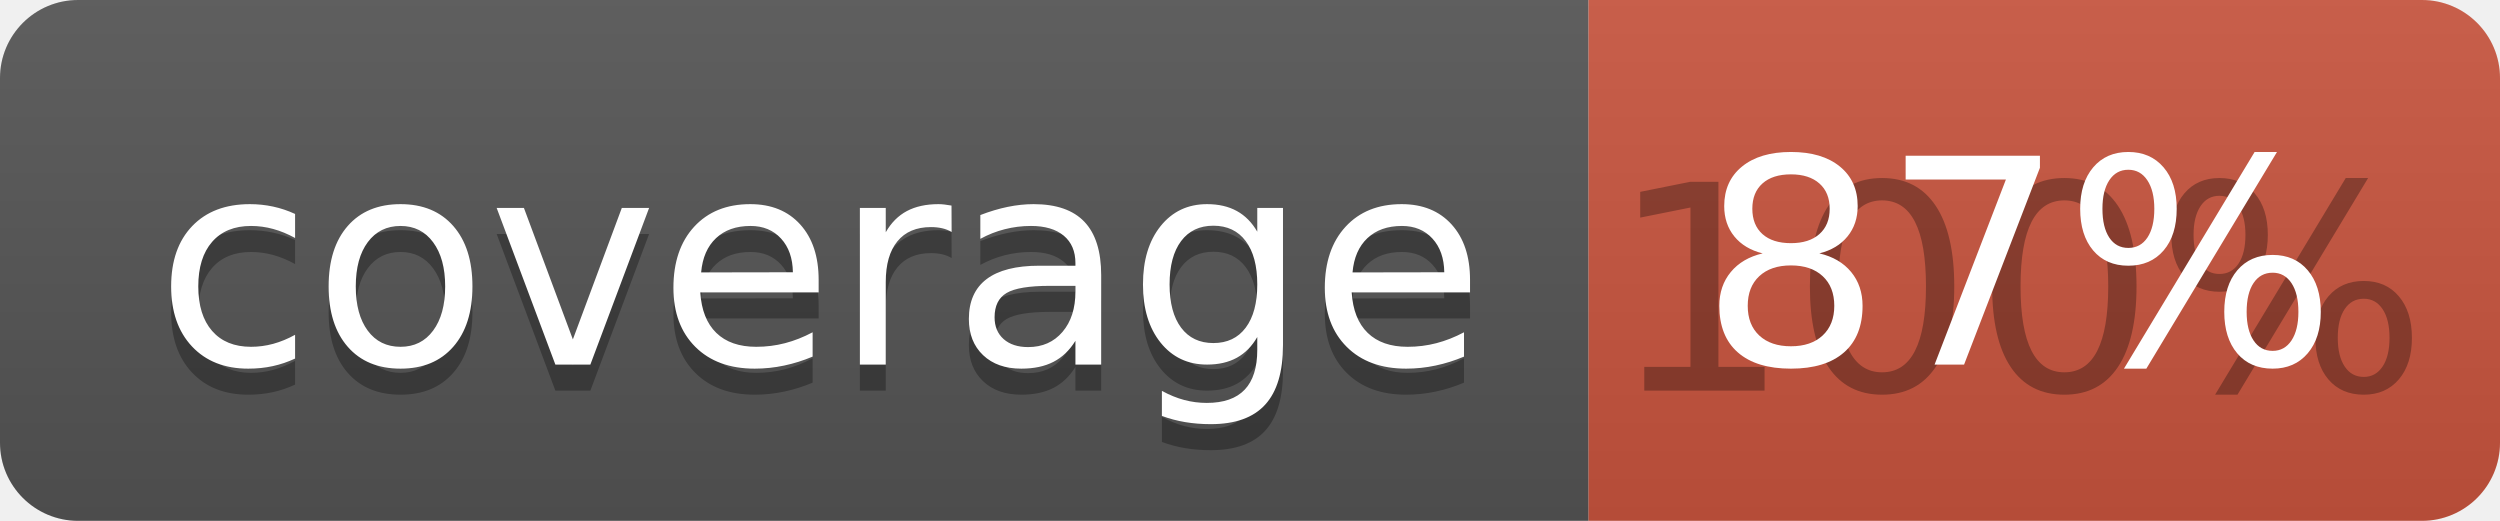
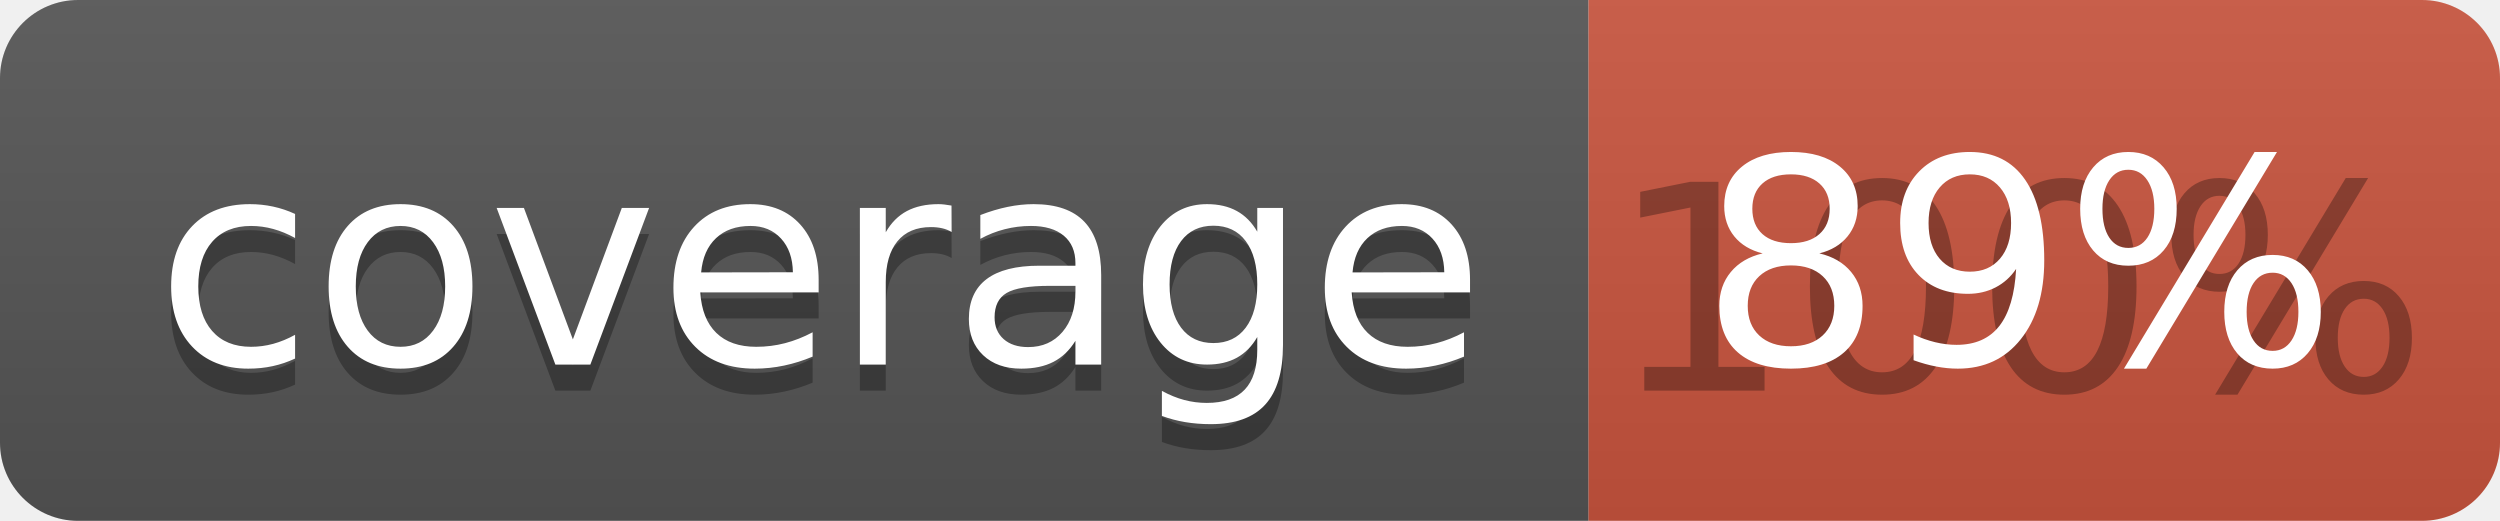
<svg xmlns="http://www.w3.org/2000/svg" width="96" height="20">
  <linearGradient id="b" x2="0" y2="100%">
    <stop offset="0" stop-color="#bbb" stop-opacity=".1" />
    <stop offset="1" stop-opacity=".1" />
  </linearGradient>
  <clipPath id="a">
    <rect width="96" height="20" rx="3" fill="#fff" />
  </clipPath>
  <g clip-path="url(#a)">
    <path fill="#555" d="M0 0h61v20H0z" />
    <path fill="#CA553E" d="M61 0h35v20H61z" />
    <path fill="url(#b)" d="M0 0h96v20H0z" />
  </g>
  <g fill="#fff" text-anchor="middle" font-family="DejaVu Sans,Verdana,Geneva,sans-serif" font-size="110">
    <text x="315" y="150" fill="#010101" fill-opacity=".3" transform="scale(.1)" textLength="510">coverage</text>
    <text x="315" y="140" transform="scale(.1)" textLength="510">coverage</text>
    <text x="775" y="150" fill="#010101" fill-opacity=".3" transform="scale(.1)" textLength="250">100%</text>
-     <text x="775" y="140" transform="scale(.1)" textLength="250">87%</text>
+     <text x="775" y="140" transform="scale(.1)" textLength="250">89%</text>
  </g>
</svg>
